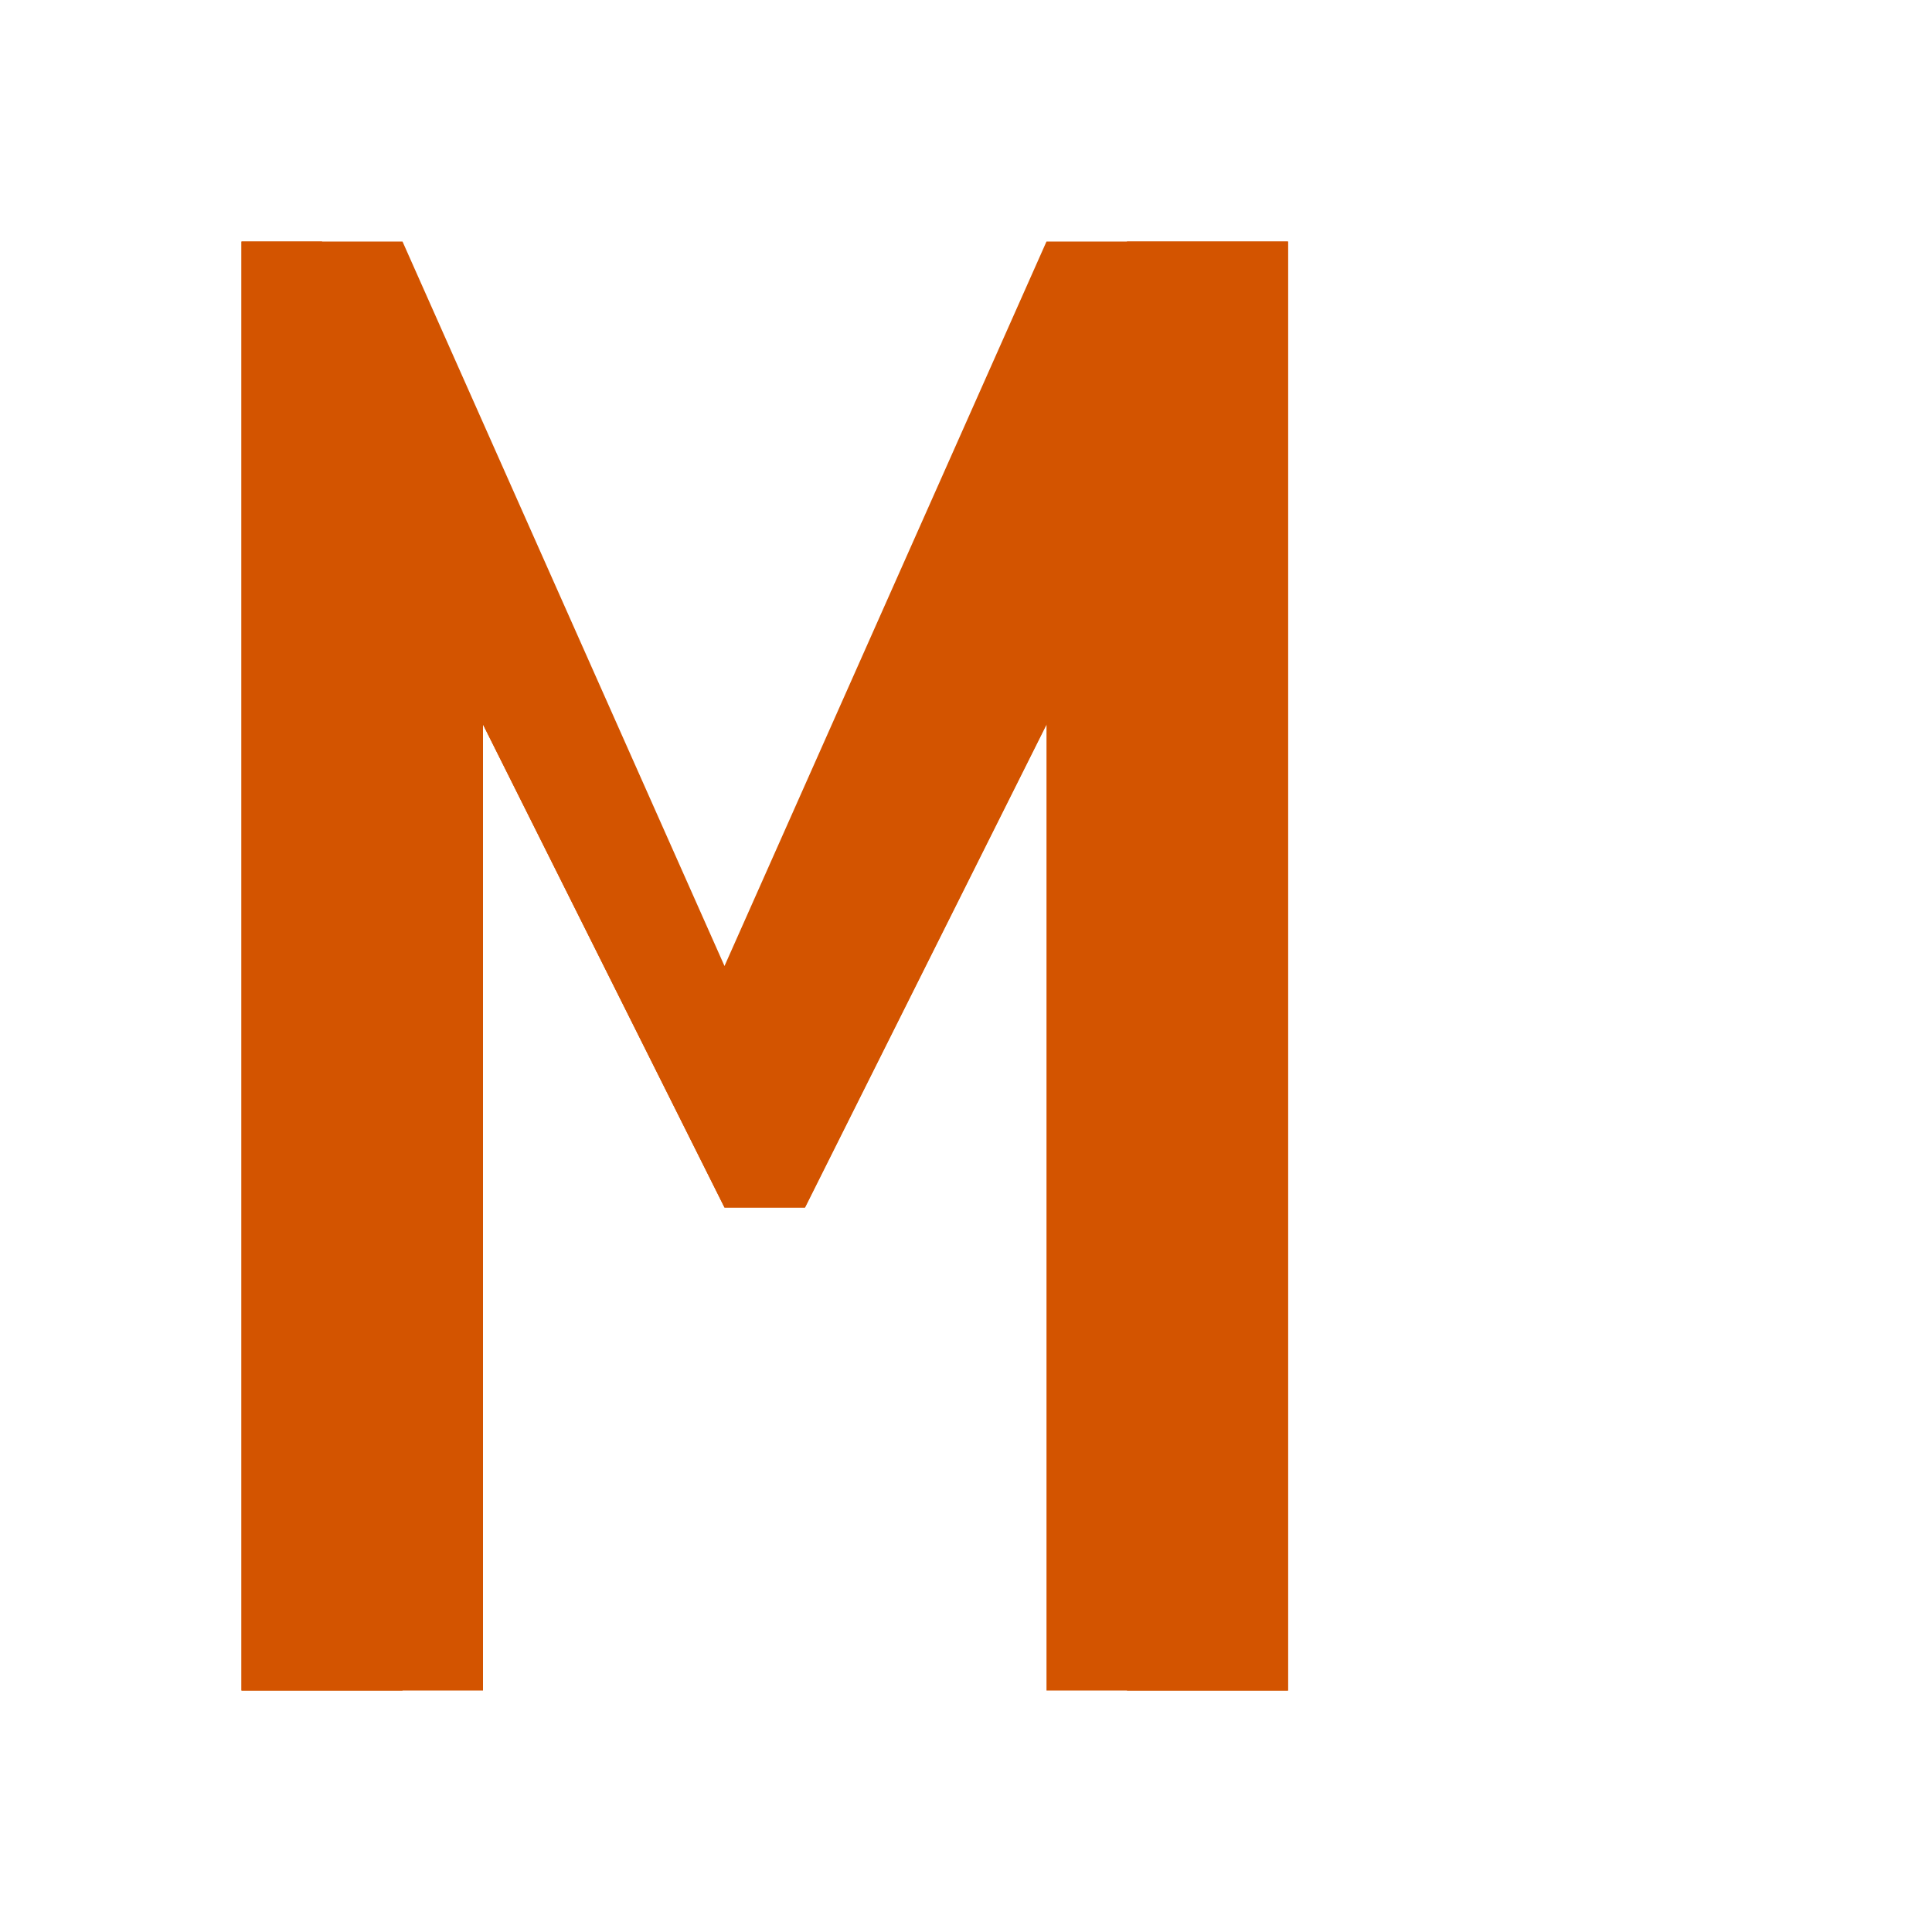
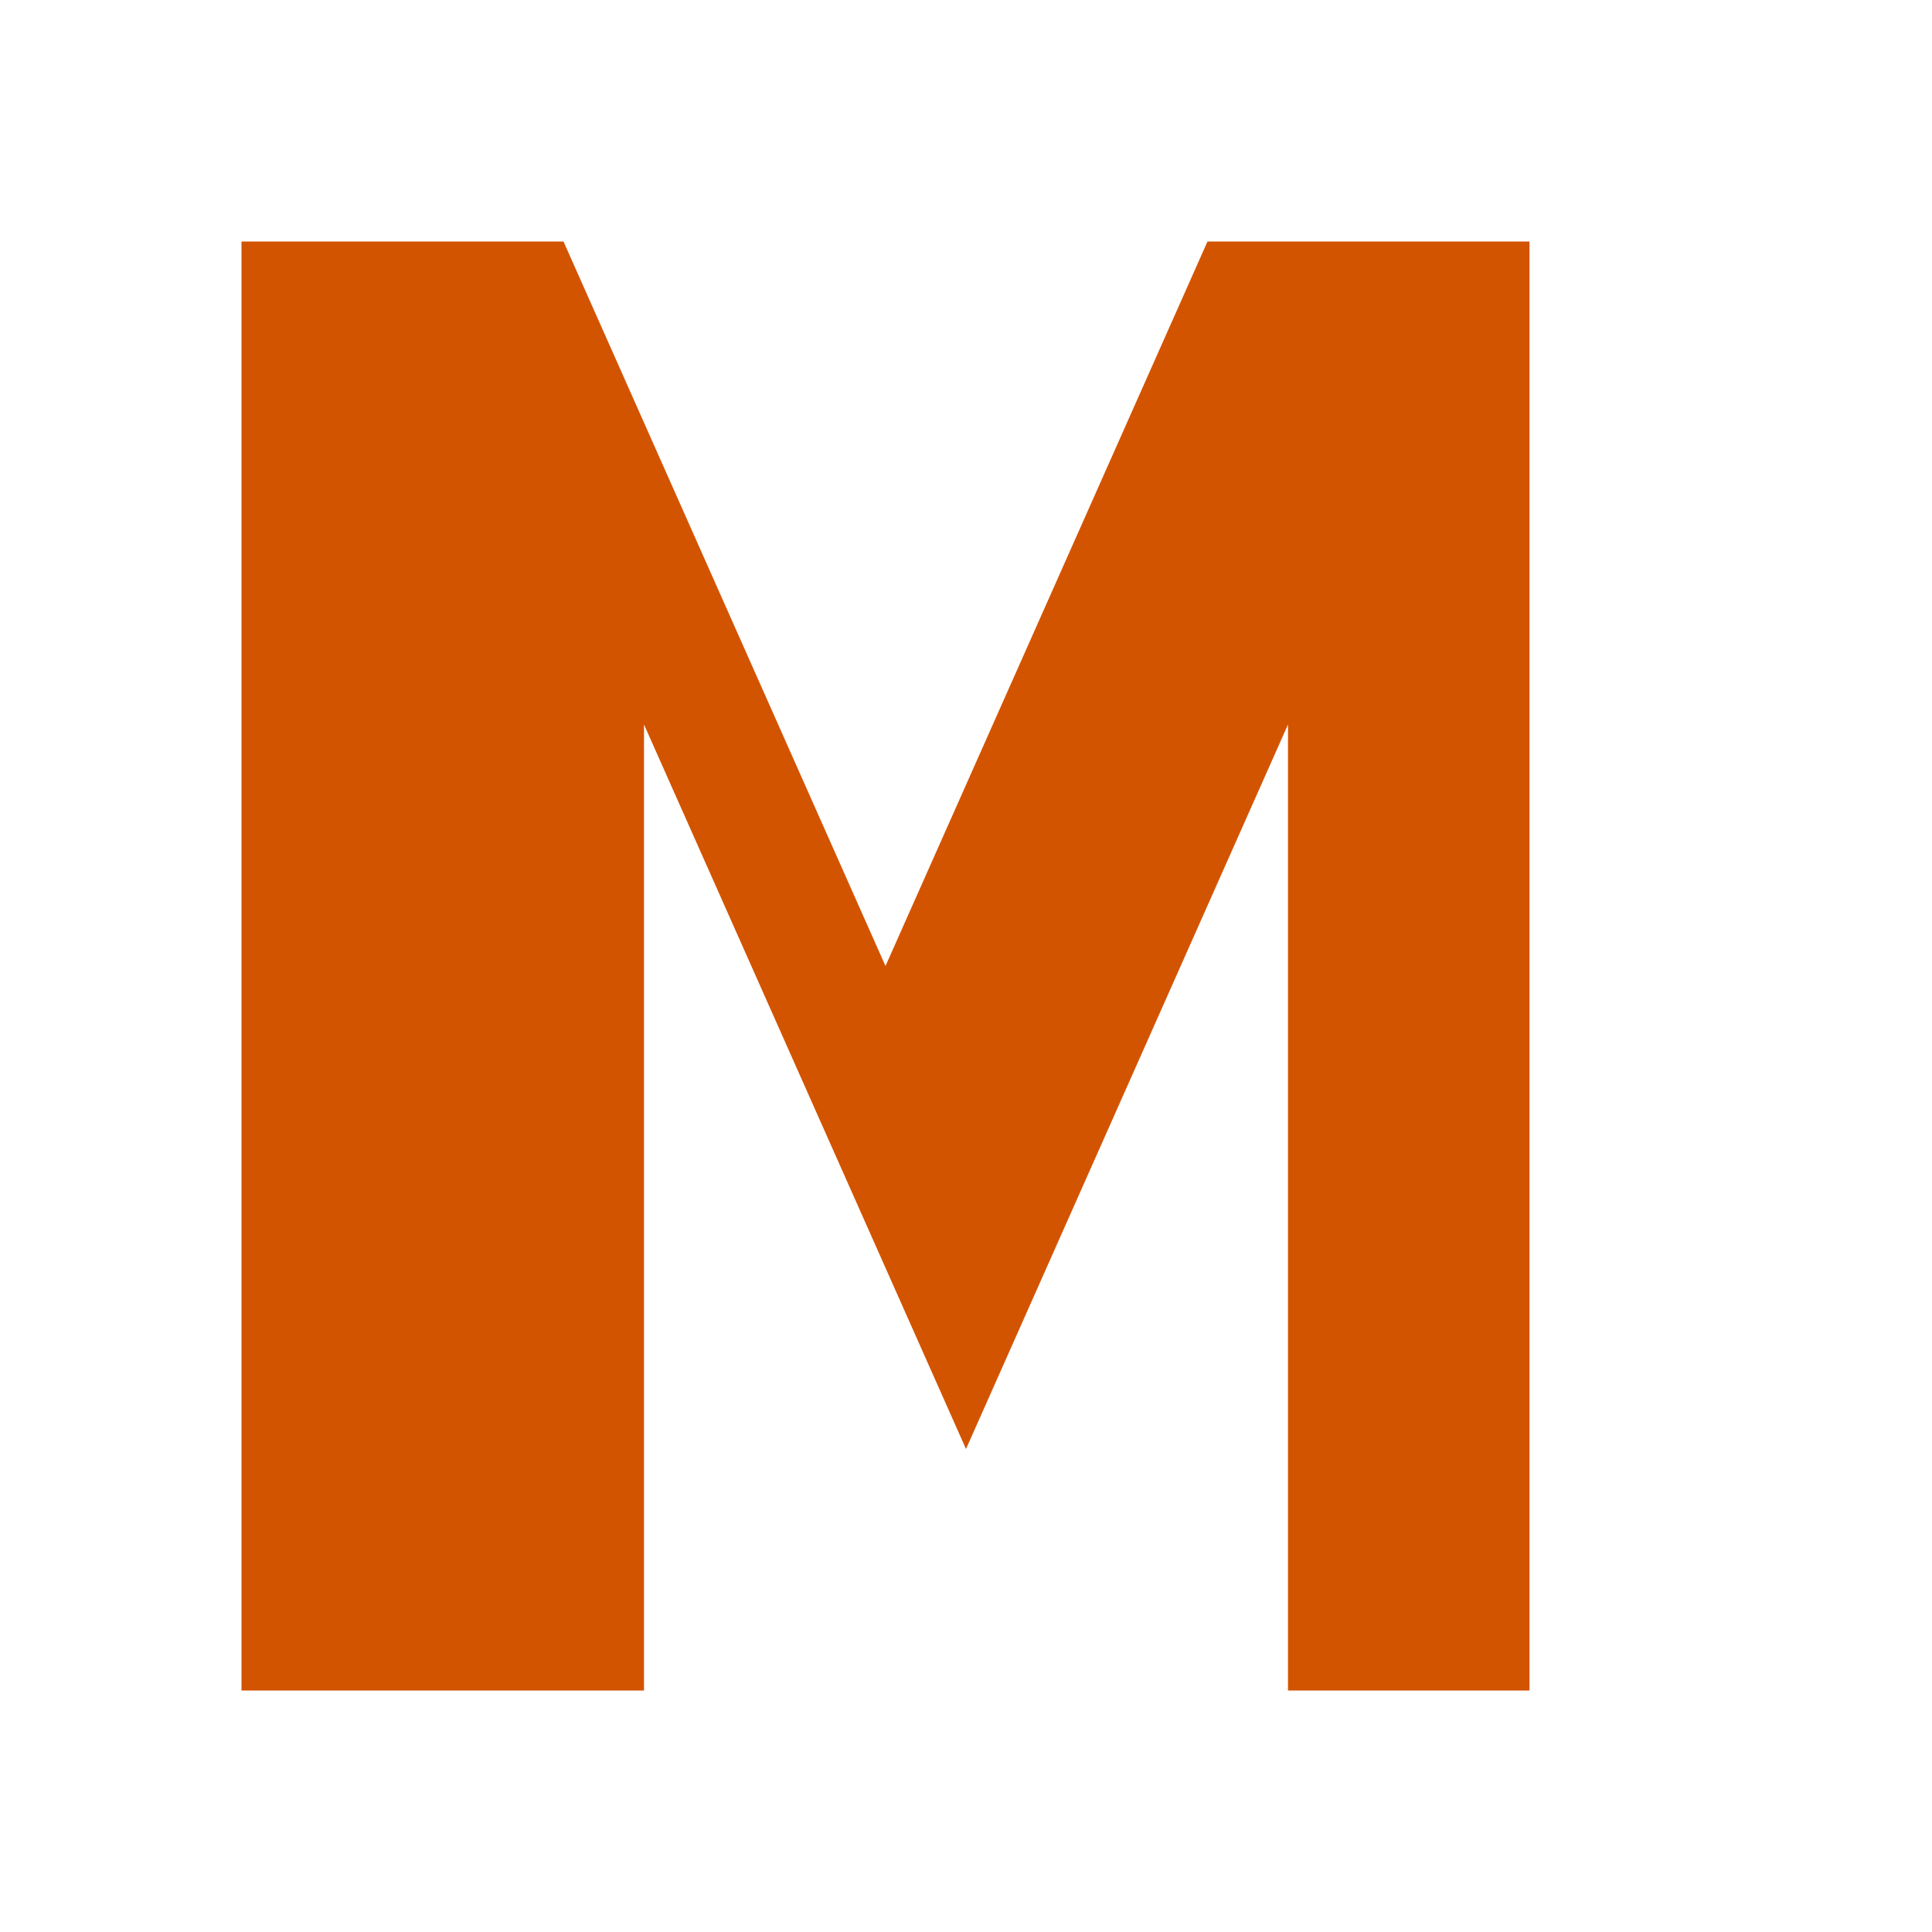
<svg xmlns="http://www.w3.org/2000/svg" width="48" height="48" viewBox="0 0 48 48" fill="none">
-   <path d="M6 6v36h6V18l6 12h2l6-12v24h6V6h-6L18 24 10 6H6z" fill="#d35400" />
-   <path d="M6 6v36h4V14l8 16h2l8-16v28h4V6h-4L18 28 8 6H6z" fill="#d35400" />
+   <path d="M6 42V6h8l8 18 8-18h8v36h-6V18L24 36h-0L16 18v24H6z" fill="#d35400" />
</svg>
